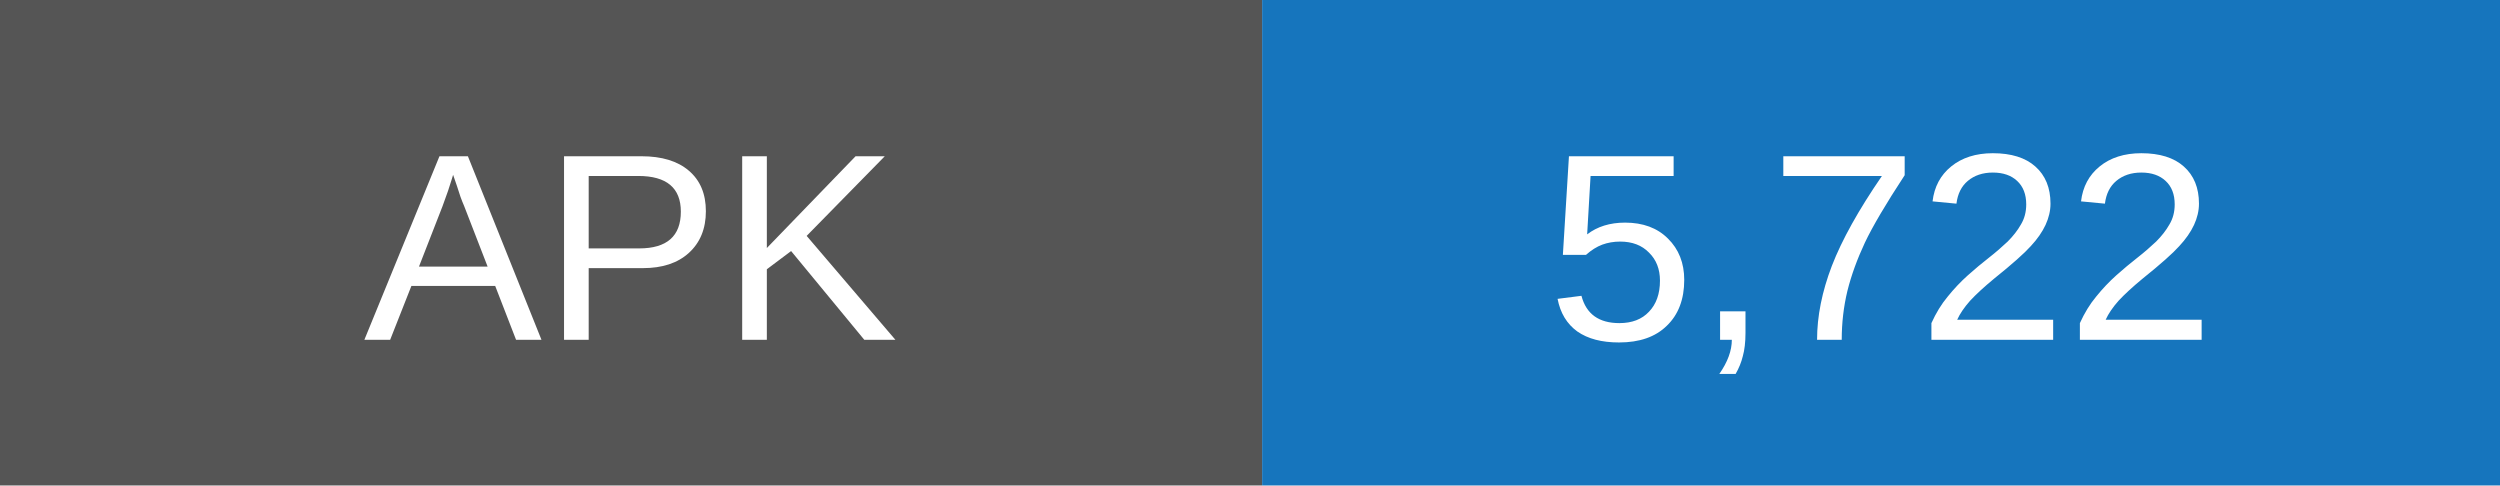
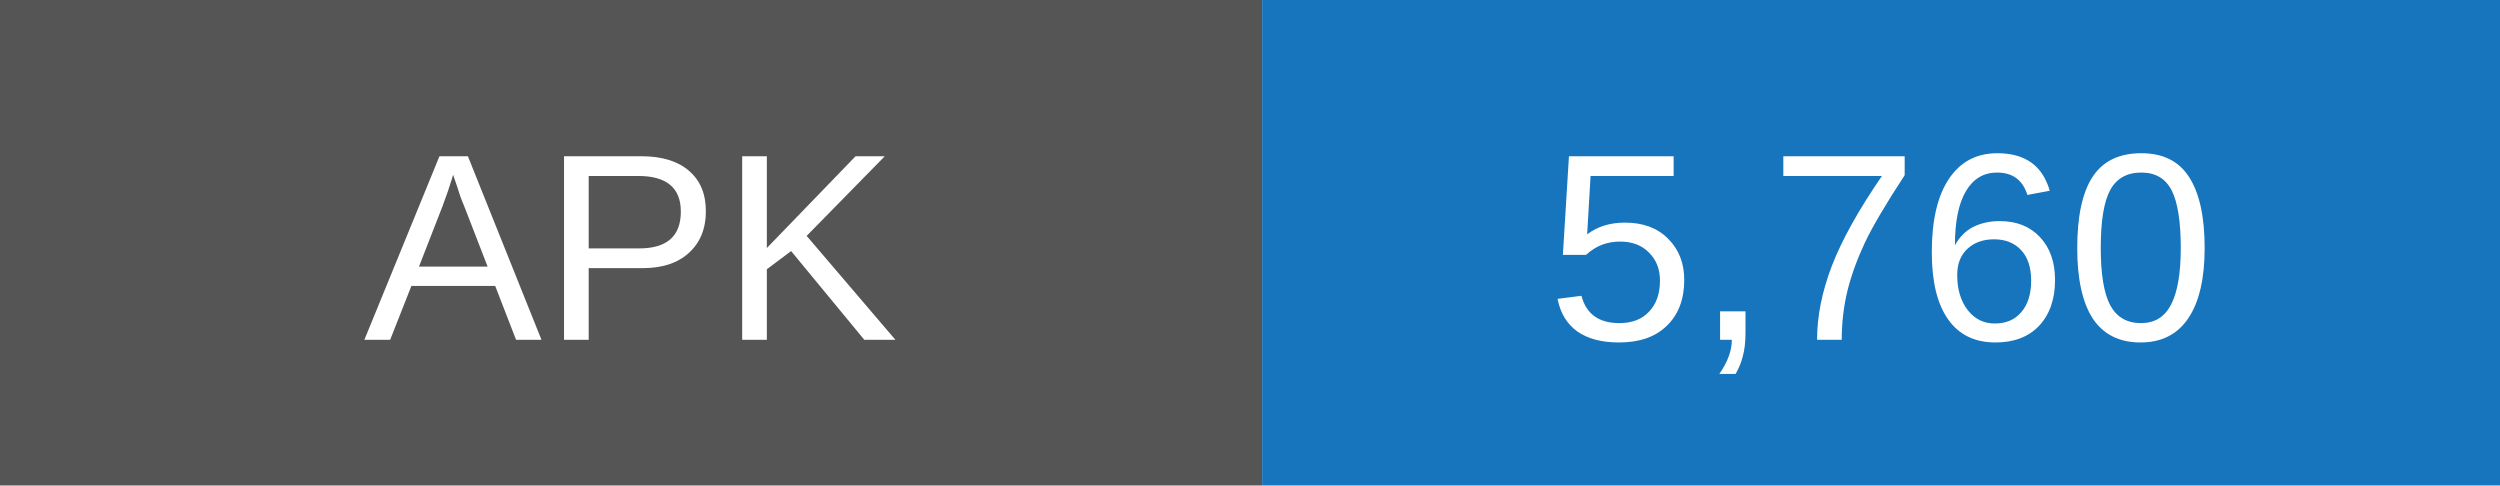
- <svg xmlns="http://www.w3.org/2000/svg" width="103" height="20" role="img" aria-label="APK downloads: 5722">
+ <svg xmlns="http://www.w3.org/2000/svg" width="103" height="20" role="img" aria-label="APK downloads: 5760">
  <rect width="52" height="20" fill="#555" />
  <rect x="52" width="51" height="20" fill="#1675bd" />
  <g fill="white" text-anchor="middle" font-family="Arial,sans-serif" font-size="11">
    <text x="26" y="14">APK</text>
-     <text x="77.5" y="14">5,722</text>
+     <text x="77.5" y="14">5,760</text>
  </g>
</svg>
